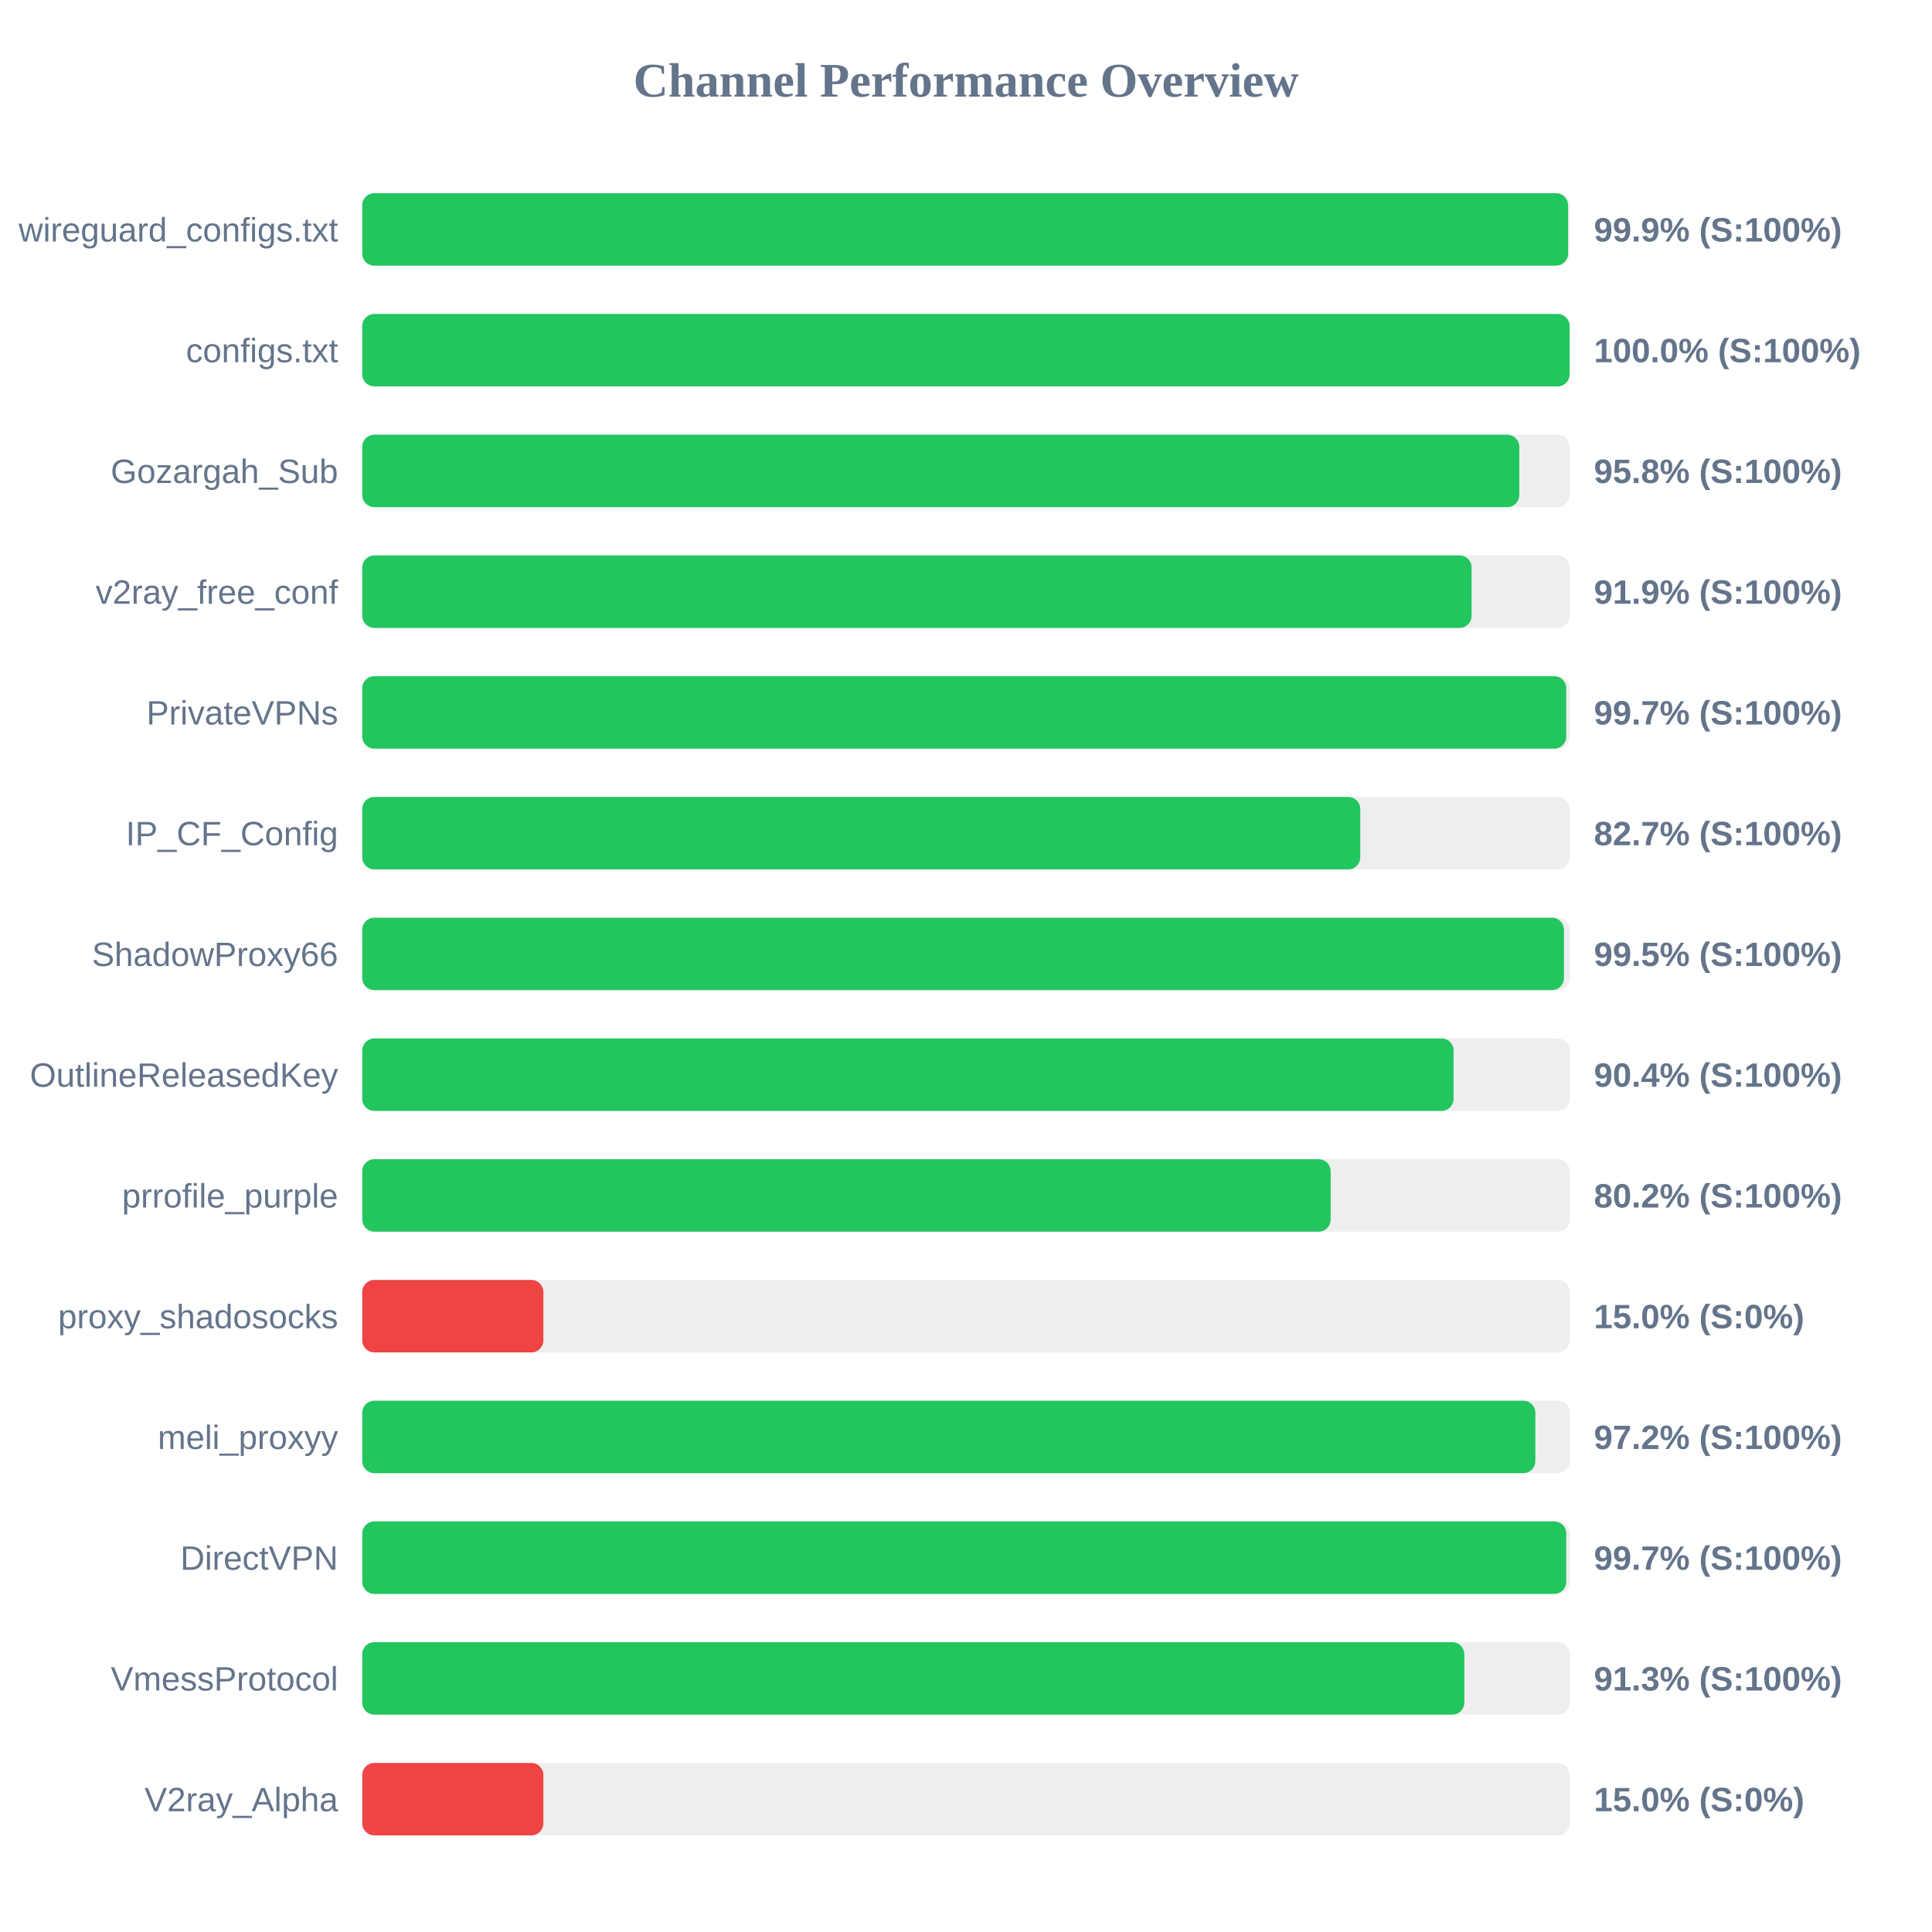
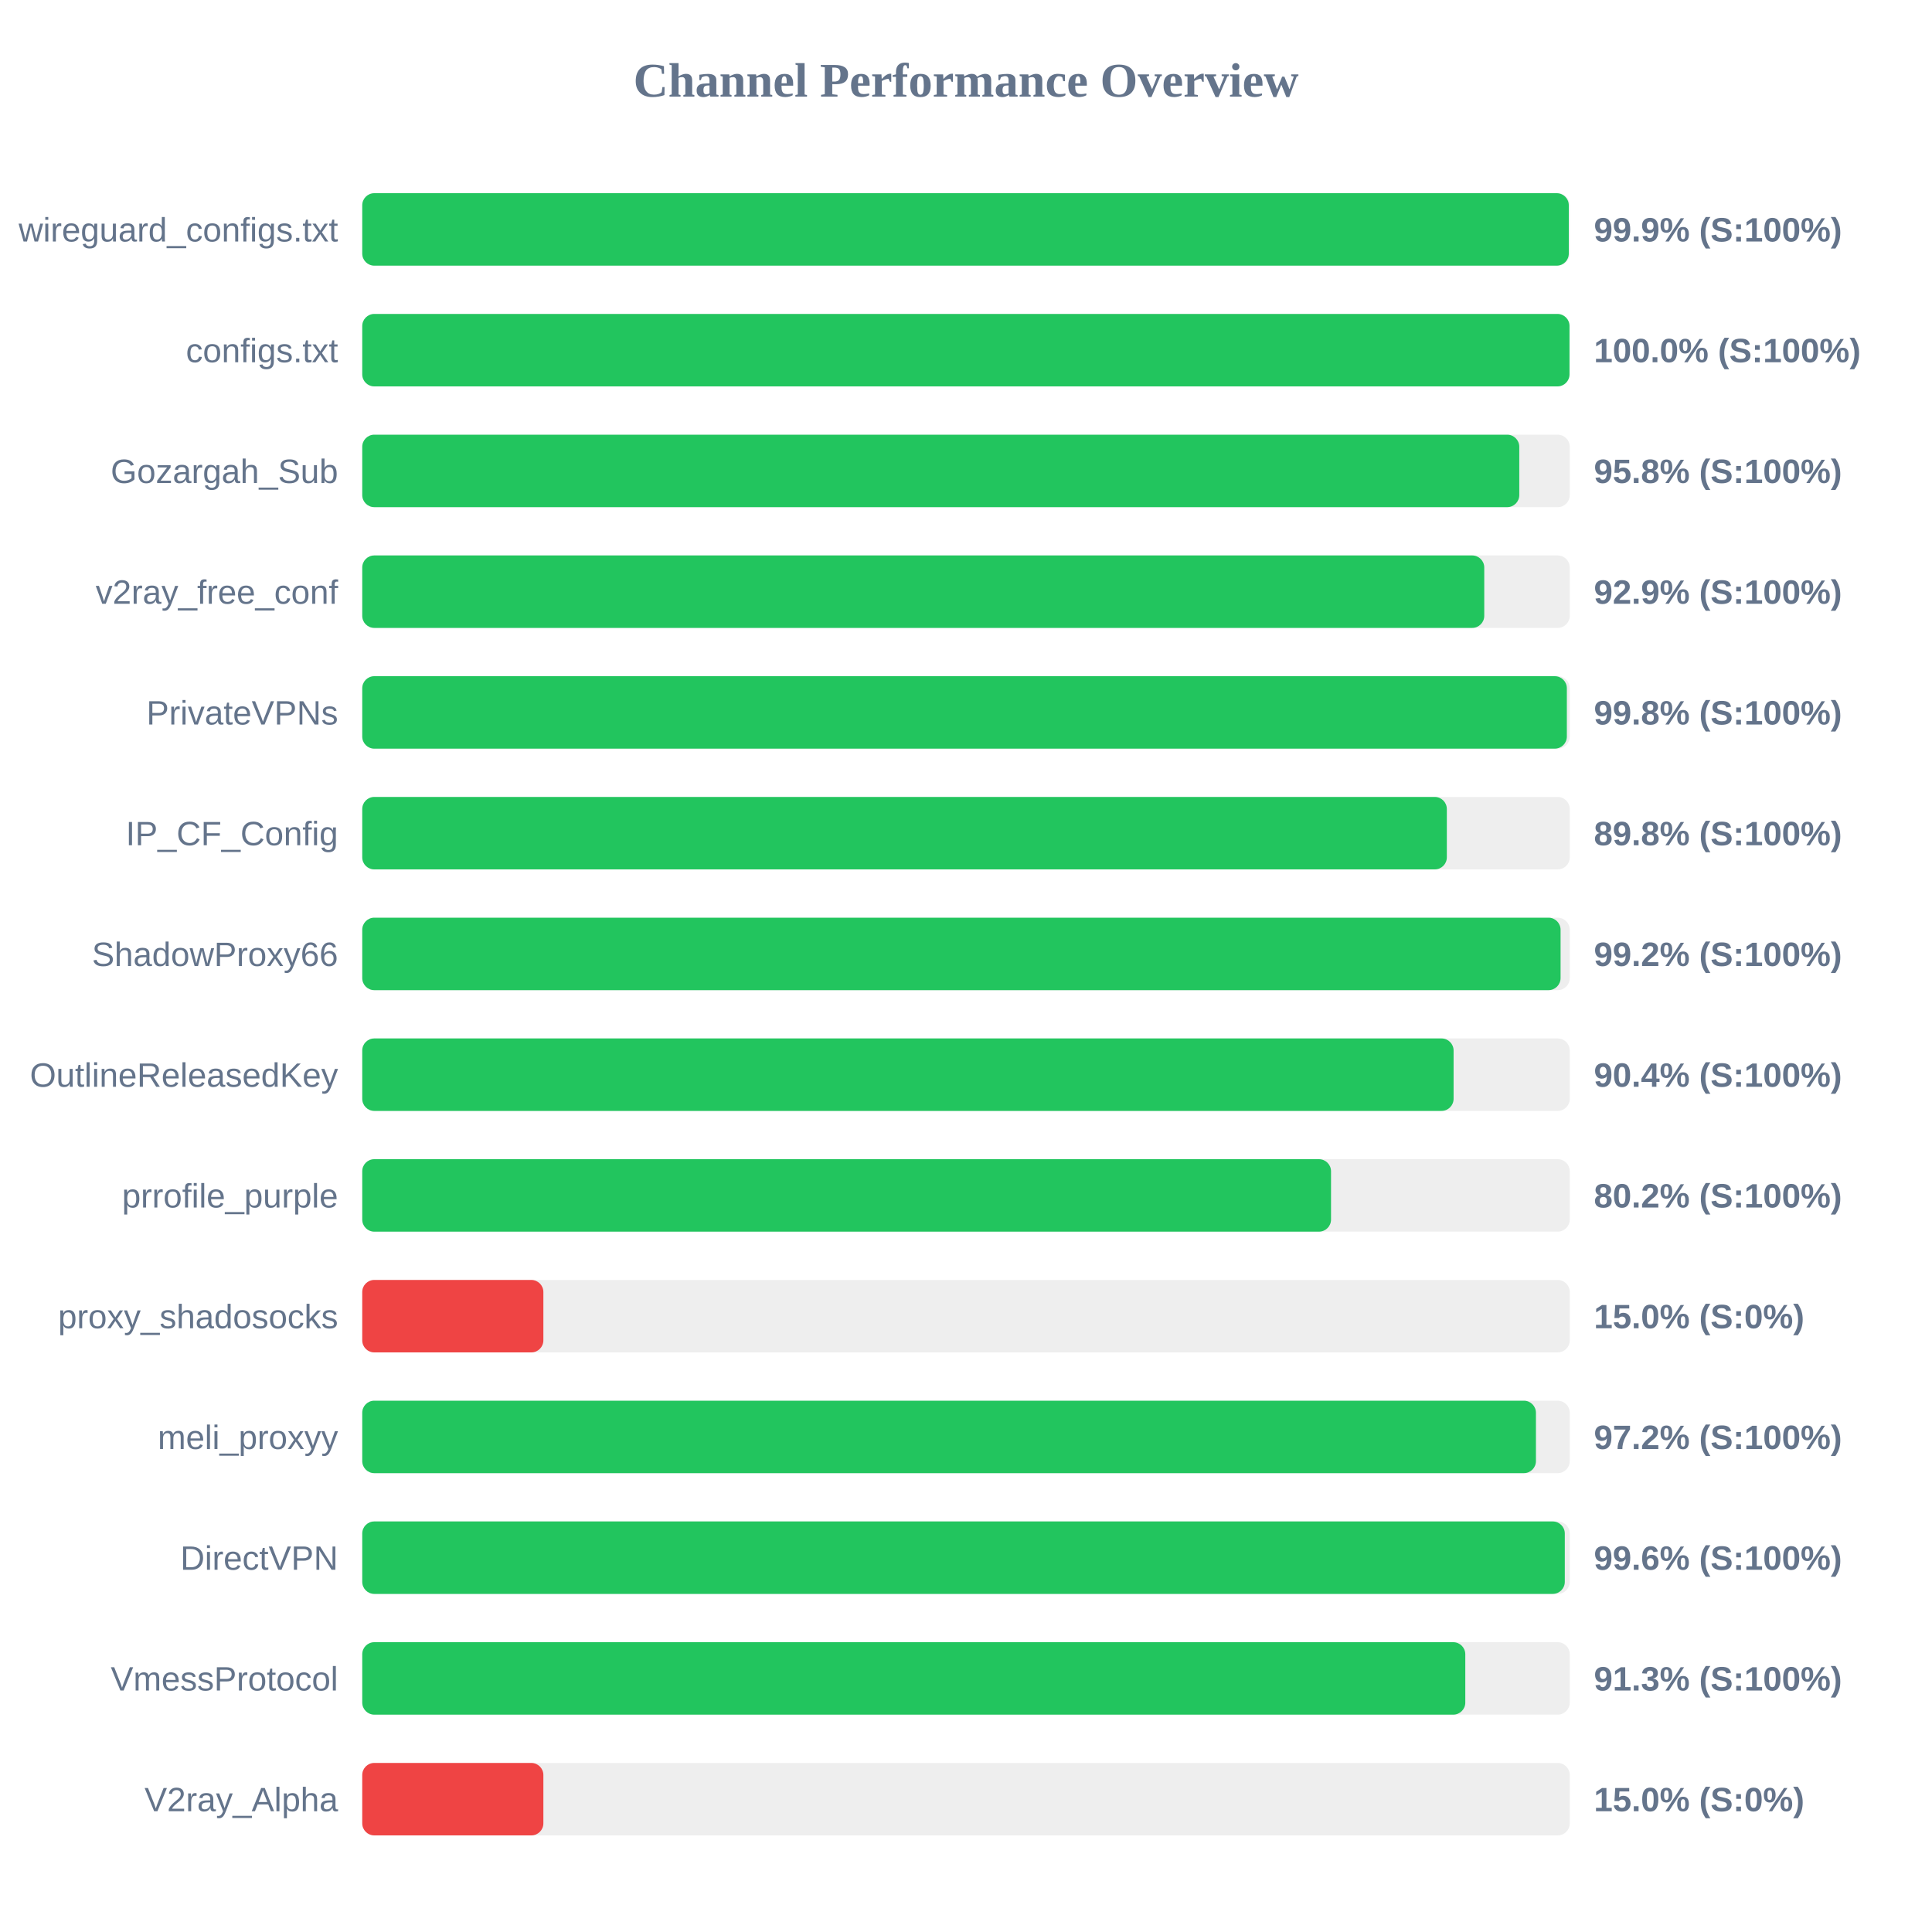
<svg xmlns="http://www.w3.org/2000/svg" width="800" height="800" version="1.1">
  <style>
        .row { font: 14px Arial; fill: #64748b; }
        .score { font: bold 14px Arial; fill: #64748b; }
    </style>
  <text x="400" y="40" text-anchor="middle" font-size="20px" font-weight="bold" fill="#64748b">Channel Performance Overview</text>
  <rect x="150" y="80" width="500" height="30" fill="#eee" rx="5" />
-   <rect x="150" y="80" width="499.3" height="30" fill="#22c55e" rx="5" />
+   <rect x="150" y="80" width="499.6" height="30" fill="#22c55e" rx="5" />
  <text x="140" y="100" text-anchor="end" class="row">wireguard_configs.txt</text>
  <text x="660" y="100" text-anchor="start" class="score">99.9% (S:100%)</text>
  <rect x="150" y="130" width="500" height="30" fill="#eee" rx="5" />
-   <rect x="150" y="130" width="499.95" height="30" fill="#22c55e" rx="5" />
+   <rect x="150" y="130" width="499.9" height="30" fill="#22c55e" rx="5" />
  <text x="140" y="150" text-anchor="end" class="row">configs.txt</text>
  <text x="660" y="150" text-anchor="start" class="score">100.0% (S:100%)</text>
  <rect x="150" y="180" width="500" height="30" fill="#eee" rx="5" />
  <rect x="150" y="180" width="479.1" height="30" fill="#22c55e" rx="5" />
  <text x="140" y="200" text-anchor="end" class="row">Gozargah_Sub</text>
  <text x="660" y="200" text-anchor="start" class="score">95.8% (S:100%)</text>
  <rect x="150" y="230" width="500" height="30" fill="#eee" rx="5" />
-   <rect x="150" y="230" width="459.35" height="30" fill="#22c55e" rx="5" />
+   <rect x="150" y="230" width="464.6" height="30" fill="#22c55e" rx="5" />
  <text x="140" y="250" text-anchor="end" class="row">v2ray_free_conf</text>
-   <text x="660" y="250" text-anchor="start" class="score">91.9% (S:100%)</text>
+   <text x="660" y="250" text-anchor="start" class="score">92.9% (S:100%)</text>
  <rect x="150" y="280" width="500" height="30" fill="#eee" rx="5" />
-   <rect x="150" y="280" width="498.55" height="30" fill="#22c55e" rx="5" />
+   <rect x="150" y="280" width="498.8" height="30" fill="#22c55e" rx="5" />
  <text x="140" y="300" text-anchor="end" class="row">PrivateVPNs</text>
-   <text x="660" y="300" text-anchor="start" class="score">99.7% (S:100%)</text>
+   <text x="660" y="300" text-anchor="start" class="score">99.8% (S:100%)</text>
  <rect x="150" y="330" width="500" height="30" fill="#eee" rx="5" />
-   <rect x="150" y="330" width="413.25" height="30" fill="#22c55e" rx="5" />
+   <rect x="150" y="330" width="449.1" height="30" fill="#22c55e" rx="5" />
  <text x="140" y="350" text-anchor="end" class="row">IP_CF_Config</text>
-   <text x="660" y="350" text-anchor="start" class="score">82.7% (S:100%)</text>
+   <text x="660" y="350" text-anchor="start" class="score">89.8% (S:100%)</text>
  <rect x="150" y="380" width="500" height="30" fill="#eee" rx="5" />
-   <rect x="150" y="380" width="497.6" height="30" fill="#22c55e" rx="5" />
+   <rect x="150" y="380" width="496.2" height="30" fill="#22c55e" rx="5" />
  <text x="140" y="400" text-anchor="end" class="row">ShadowProxy66</text>
-   <text x="660" y="400" text-anchor="start" class="score">99.5% (S:100%)</text>
+   <text x="660" y="400" text-anchor="start" class="score">99.2% (S:100%)</text>
  <rect x="150" y="430" width="500" height="30" fill="#eee" rx="5" />
  <rect x="150" y="430" width="451.9" height="30" fill="#22c55e" rx="5" />
  <text x="140" y="450" text-anchor="end" class="row">OutlineReleasedKey</text>
  <text x="660" y="450" text-anchor="start" class="score">90.4% (S:100%)</text>
  <rect x="150" y="480" width="500" height="30" fill="#eee" rx="5" />
-   <rect x="150" y="480" width="401.0" height="30" fill="#22c55e" rx="5" />
+   <rect x="150" y="480" width="401.15" height="30" fill="#22c55e" rx="5" />
  <text x="140" y="500" text-anchor="end" class="row">prrofile_purple</text>
  <text x="660" y="500" text-anchor="start" class="score">80.2% (S:100%)</text>
  <rect x="150" y="530" width="500" height="30" fill="#eee" rx="5" />
  <rect x="150" y="530" width="75.0" height="30" fill="#ef4444" rx="5" />
  <text x="140" y="550" text-anchor="end" class="row">proxy_shadosocks</text>
  <text x="660" y="550" text-anchor="start" class="score">15.0% (S:0%)</text>
  <rect x="150" y="580" width="500" height="30" fill="#eee" rx="5" />
-   <rect x="150" y="580" width="485.75" height="30" fill="#22c55e" rx="5" />
+   <rect x="150" y="580" width="486.0" height="30" fill="#22c55e" rx="5" />
  <text x="140" y="600" text-anchor="end" class="row">meli_proxyy</text>
  <text x="660" y="600" text-anchor="start" class="score">97.2% (S:100%)</text>
  <rect x="150" y="630" width="500" height="30" fill="#eee" rx="5" />
-   <rect x="150" y="630" width="498.55" height="30" fill="#22c55e" rx="5" />
+   <rect x="150" y="630" width="497.95" height="30" fill="#22c55e" rx="5" />
  <text x="140" y="650" text-anchor="end" class="row">DirectVPN</text>
-   <text x="660" y="650" text-anchor="start" class="score">99.7% (S:100%)</text>
+   <text x="660" y="650" text-anchor="start" class="score">99.6% (S:100%)</text>
  <rect x="150" y="680" width="500" height="30" fill="#eee" rx="5" />
-   <rect x="150" y="680" width="456.35" height="30" fill="#22c55e" rx="5" />
+   <rect x="150" y="680" width="456.75" height="30" fill="#22c55e" rx="5" />
  <text x="140" y="700" text-anchor="end" class="row">VmessProtocol</text>
  <text x="660" y="700" text-anchor="start" class="score">91.3% (S:100%)</text>
  <rect x="150" y="730" width="500" height="30" fill="#eee" rx="5" />
  <rect x="150" y="730" width="75.0" height="30" fill="#ef4444" rx="5" />
  <text x="140" y="750" text-anchor="end" class="row">V2ray_Alpha</text>
  <text x="660" y="750" text-anchor="start" class="score">15.0% (S:0%)</text>
</svg>
